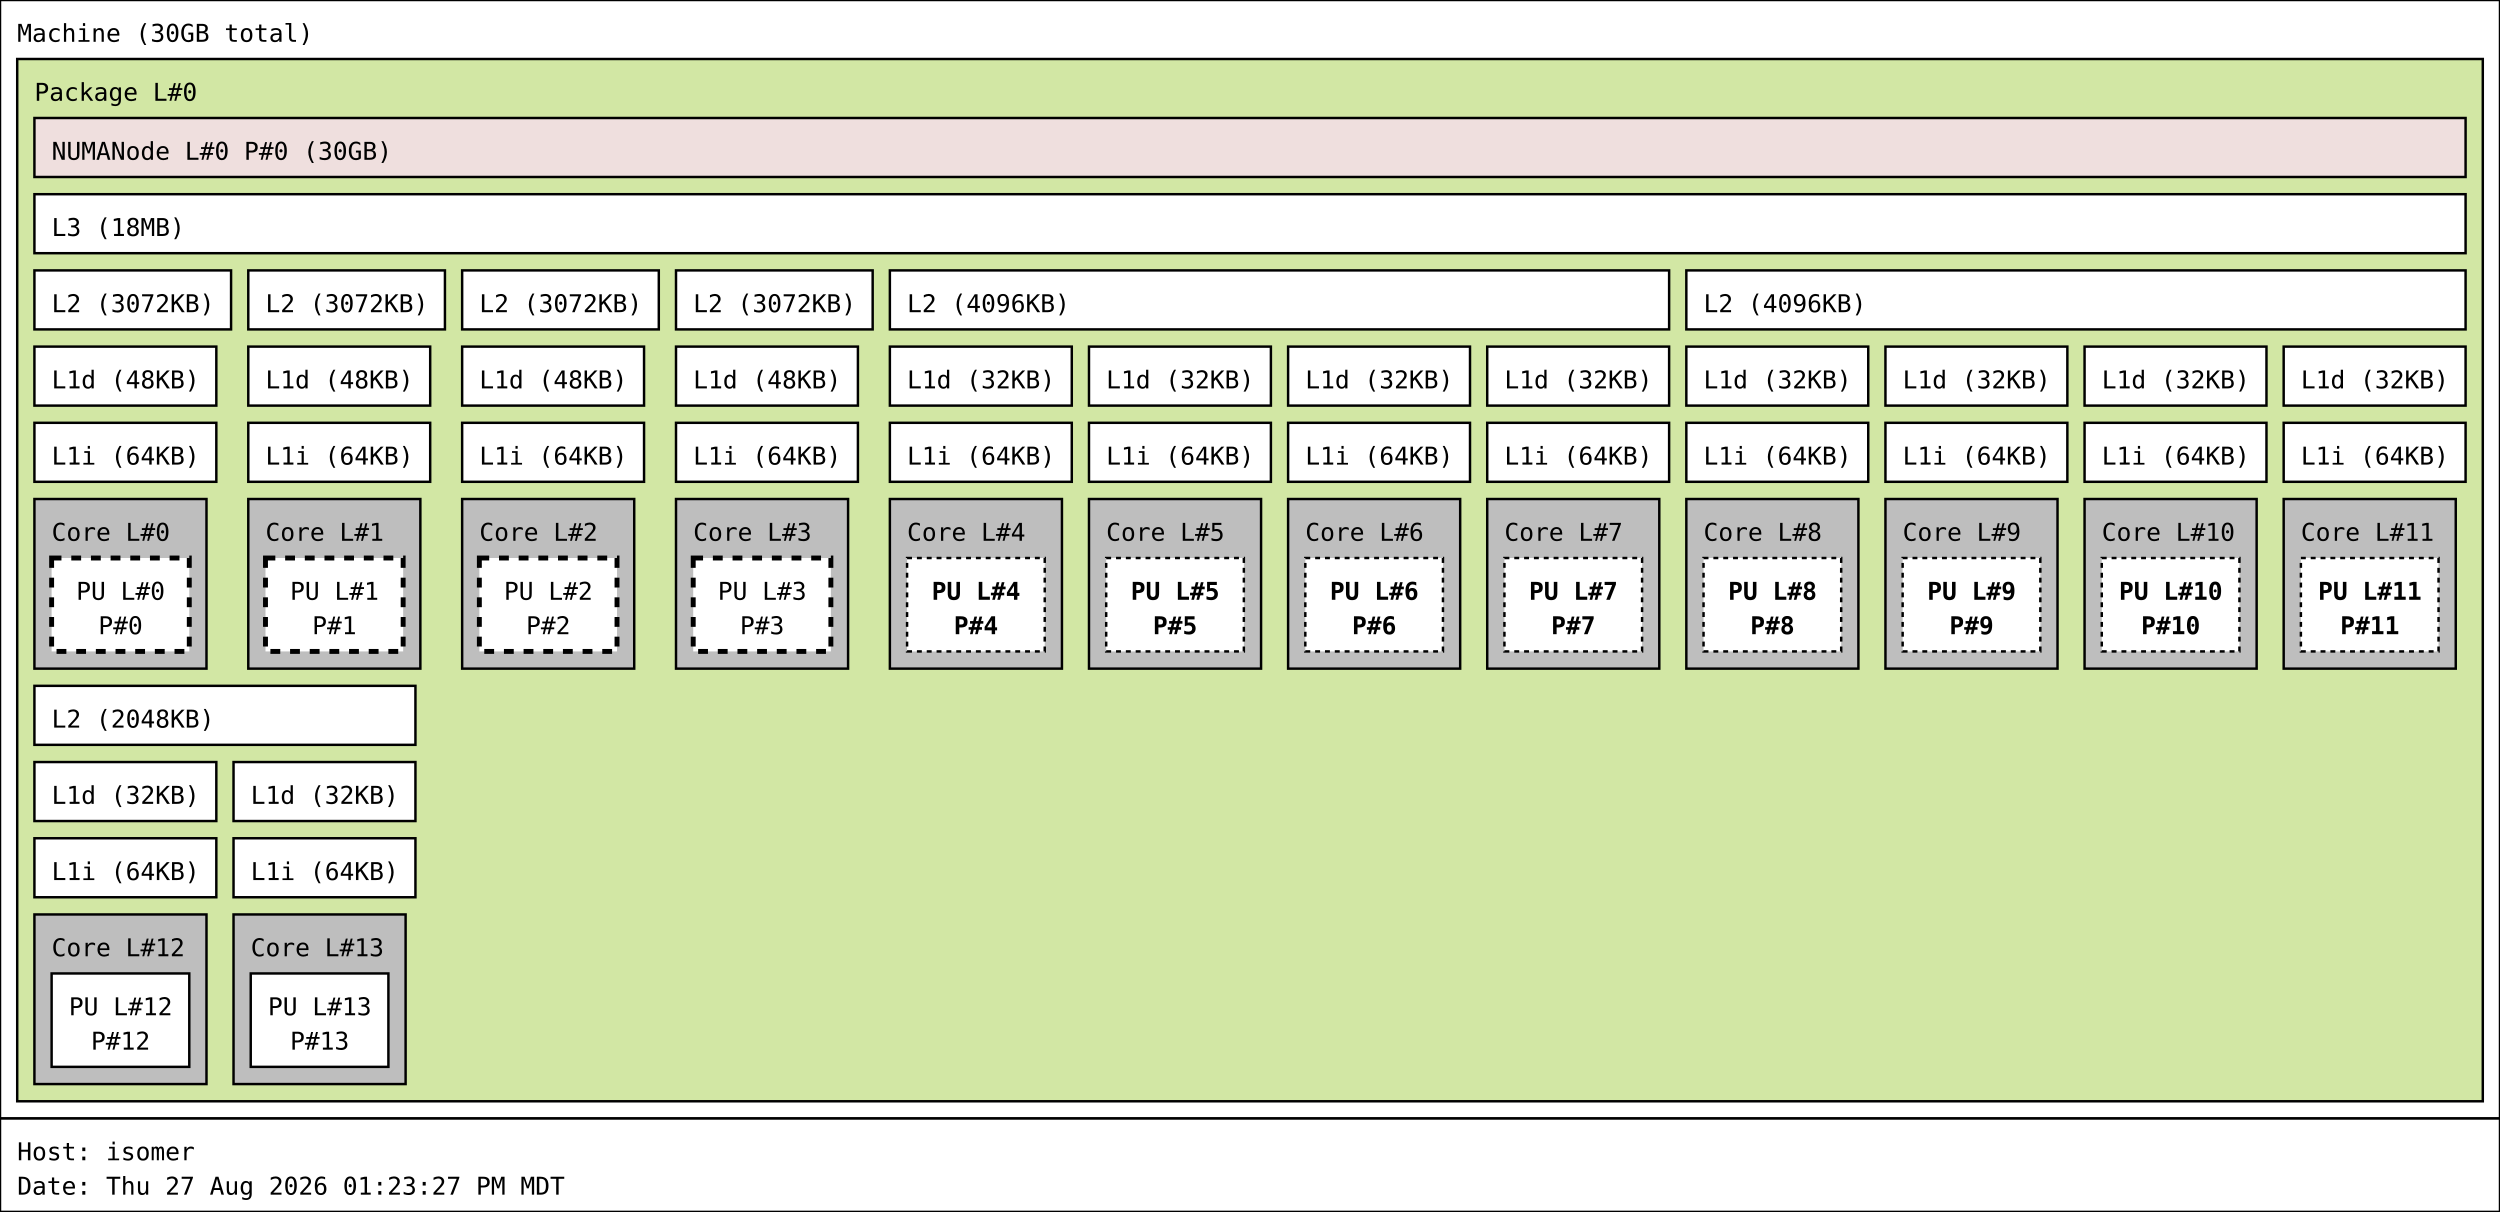
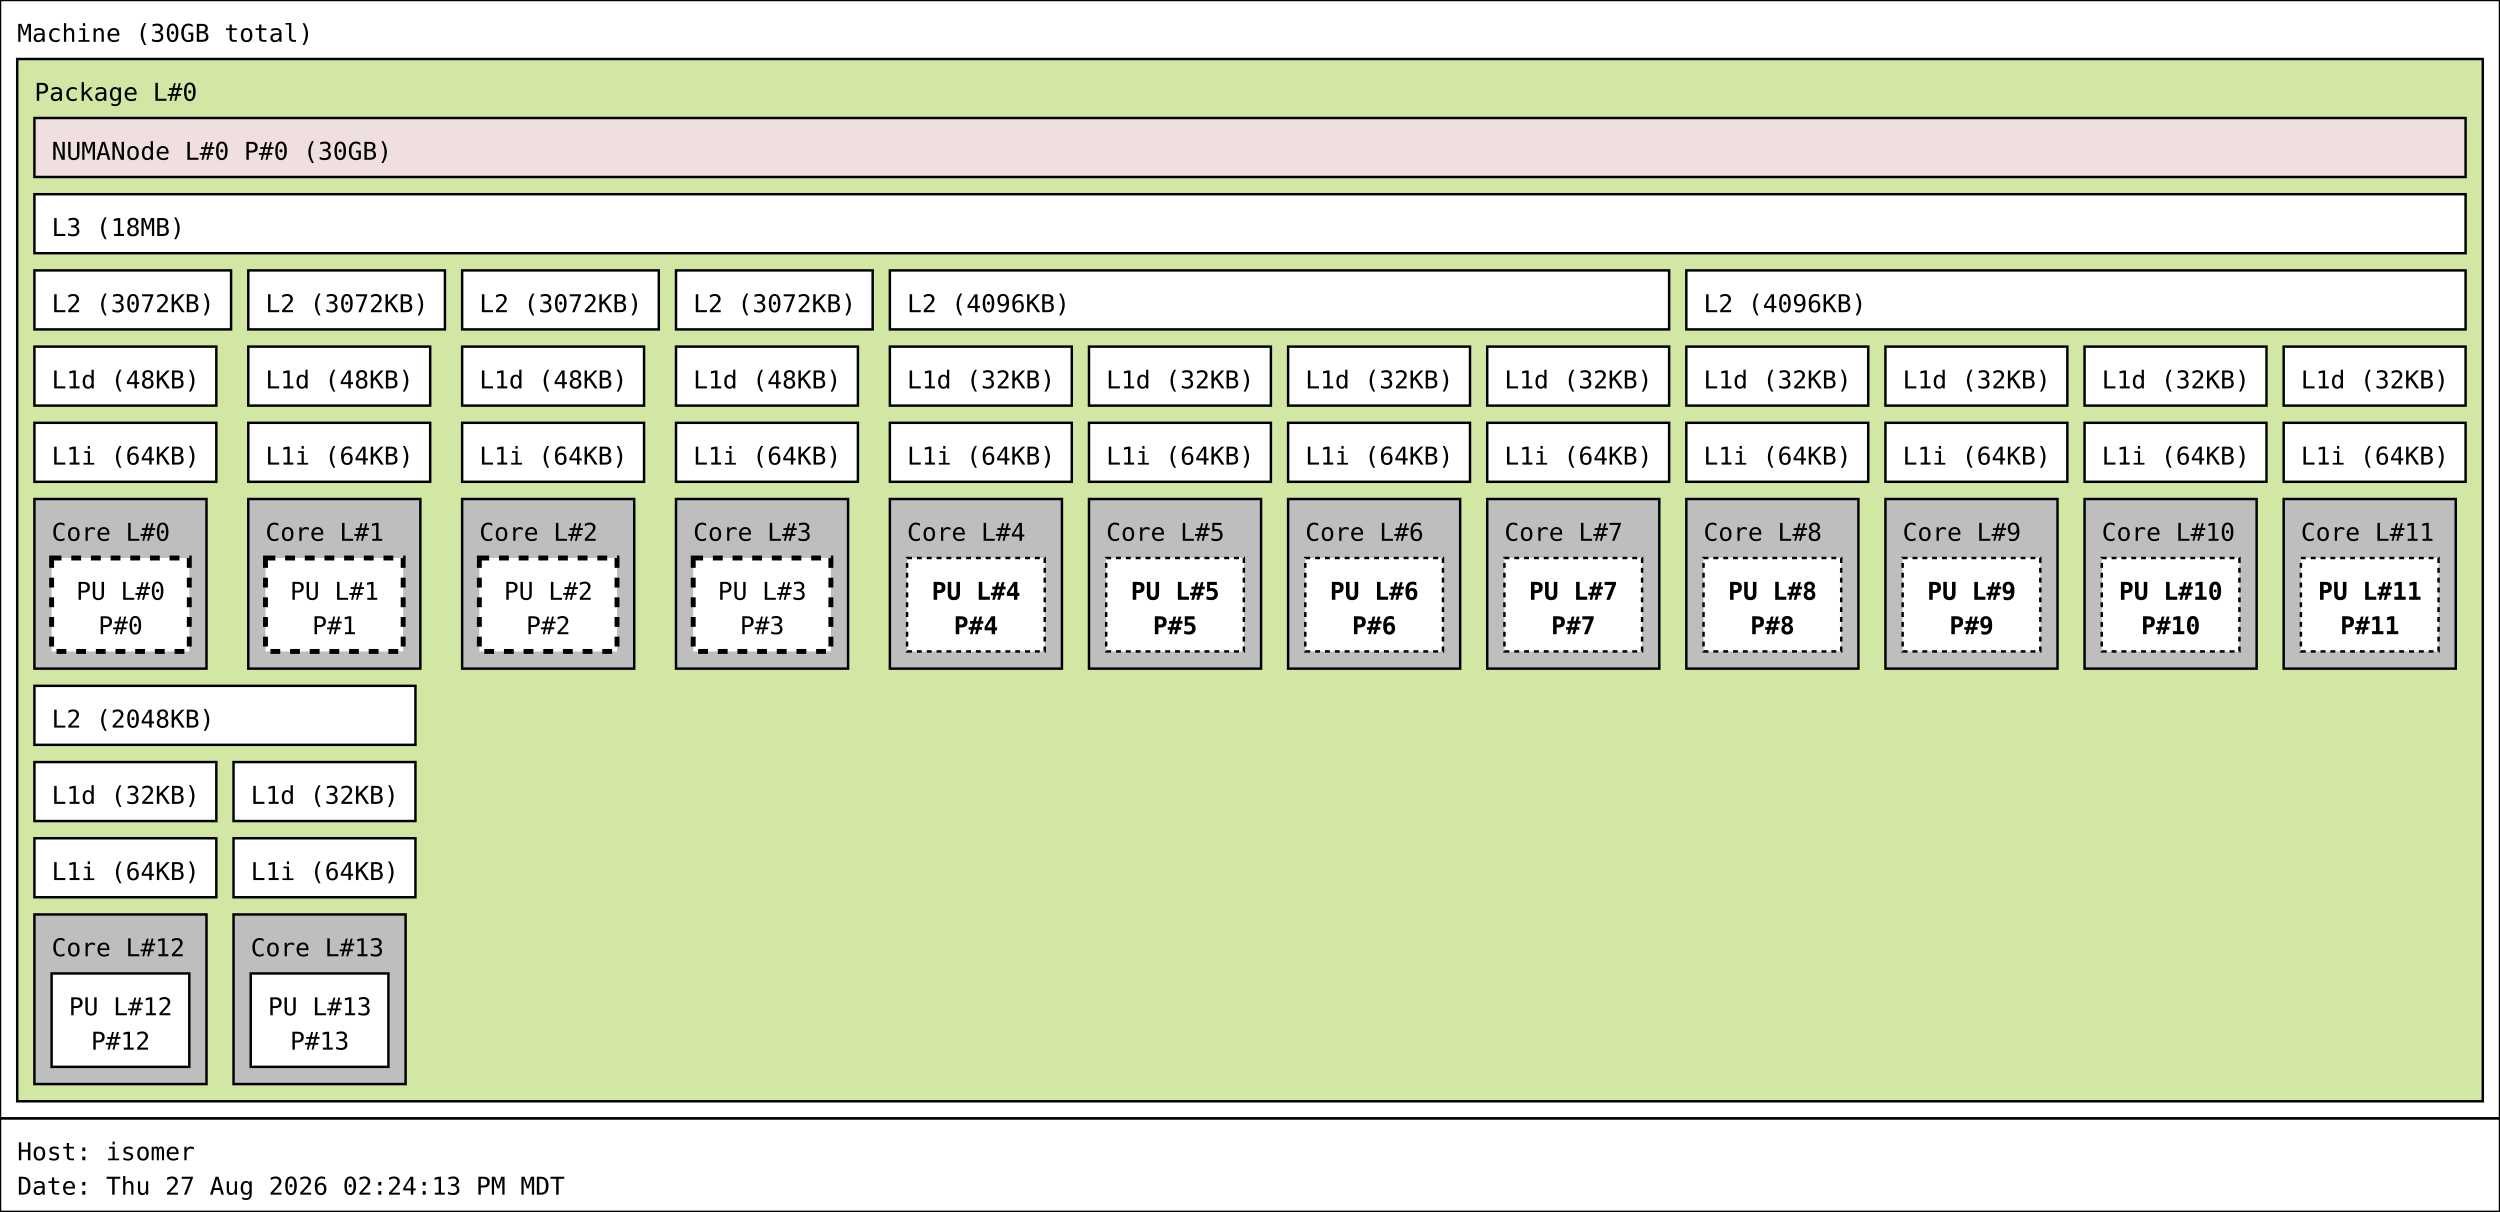
<svg xmlns="http://www.w3.org/2000/svg" width="1017px" height="493px" viewBox="0 0 1017px 493px" version="1.1">
  <rect id="Machine_0_rect" class="Machine" x="0" y="0" width="1017" height="455" fill="rgb(255,255,255)" stroke="rgb(0,0,0)" stroke-width="1" />
  <text id="Machine_0_text" class="Machine" font-family="Monospace" x="7" y="17" fill="rgb(0,0,0)" font-size="10px">Machine (30GB total)</text>
  <rect id="Package_0_rect" class="Package" x="7" y="24" width="1003" height="424" fill="rgb(210,231,164)" stroke="rgb(0,0,0)" stroke-width="1" />
  <text id="Package_0_text" class="Package" font-family="Monospace" x="14" y="41" fill="rgb(0,0,0)" font-size="10px">Package L#0</text>
  <rect id="L3_0_rect" class="L3" x="14" y="79" width="989" height="24" fill="rgb(255,255,255)" stroke="rgb(0,0,0)" stroke-width="1" />
  <text id="L3_0_text" class="L3" font-family="Monospace" x="21" y="96" fill="rgb(0,0,0)" font-size="10px">L3 (18MB)</text>
  <rect id="L2_0_rect" class="L2" x="14" y="110" width="80" height="24" fill="rgb(255,255,255)" stroke="rgb(0,0,0)" stroke-width="1" />
  <text id="L2_0_text" class="L2" font-family="Monospace" x="21" y="127" fill="rgb(0,0,0)" font-size="10px">L2 (3072KB)</text>
  <rect id="L1d_0_rect" class="L1d" x="14" y="141" width="74" height="24" fill="rgb(255,255,255)" stroke="rgb(0,0,0)" stroke-width="1" />
  <text id="L1d_0_text" class="L1d" font-family="Monospace" x="21" y="158" fill="rgb(0,0,0)" font-size="10px">L1d (48KB)</text>
  <rect id="L1i_0_rect" class="L1i" x="14" y="172" width="74" height="24" fill="rgb(255,255,255)" stroke="rgb(0,0,0)" stroke-width="1" />
  <text id="L1i_0_text" class="L1i" font-family="Monospace" x="21" y="189" fill="rgb(0,0,0)" font-size="10px">L1i (64KB)</text>
  <rect id="Core_0_rect" class="Core" x="14" y="203" width="70" height="69" fill="rgb(190,190,190)" stroke="rgb(0,0,0)" stroke-width="1" />
  <text id="Core_0_text" class="Core" font-family="Monospace" x="21" y="220" fill="rgb(0,0,0)" font-size="10px">Core L#0</text>
  <rect id="PU_0_rect" class="PU" x="21" y="227" width="56" height="38" fill="rgb(255,255,255)" stroke="rgb(0,0,0)" stroke-width="2" stroke-dasharray="4" />
  <text id="PU_0_text" class="PU" font-family="Monospace" x="31" y="244" fill="rgb(0,0,0)" font-size="10px">PU L#0</text>
  <text id="PU_0_text_1" class="PU" font-family="Monospace" x="40" y="258" fill="rgb(0,0,0)" font-size="10px">P#0</text>
  <rect id="L2_1_rect" class="L2" x="101" y="110" width="80" height="24" fill="rgb(255,255,255)" stroke="rgb(0,0,0)" stroke-width="1" />
  <text id="L2_1_text" class="L2" font-family="Monospace" x="108" y="127" fill="rgb(0,0,0)" font-size="10px">L2 (3072KB)</text>
  <rect id="L1d_1_rect" class="L1d" x="101" y="141" width="74" height="24" fill="rgb(255,255,255)" stroke="rgb(0,0,0)" stroke-width="1" />
  <text id="L1d_1_text" class="L1d" font-family="Monospace" x="108" y="158" fill="rgb(0,0,0)" font-size="10px">L1d (48KB)</text>
  <rect id="L1i_1_rect" class="L1i" x="101" y="172" width="74" height="24" fill="rgb(255,255,255)" stroke="rgb(0,0,0)" stroke-width="1" />
  <text id="L1i_1_text" class="L1i" font-family="Monospace" x="108" y="189" fill="rgb(0,0,0)" font-size="10px">L1i (64KB)</text>
  <rect id="Core_1_rect" class="Core" x="101" y="203" width="70" height="69" fill="rgb(190,190,190)" stroke="rgb(0,0,0)" stroke-width="1" />
  <text id="Core_1_text" class="Core" font-family="Monospace" x="108" y="220" fill="rgb(0,0,0)" font-size="10px">Core L#1</text>
  <rect id="PU_1_rect" class="PU" x="108" y="227" width="56" height="38" fill="rgb(255,255,255)" stroke="rgb(0,0,0)" stroke-width="2" stroke-dasharray="4" />
  <text id="PU_1_text" class="PU" font-family="Monospace" x="118" y="244" fill="rgb(0,0,0)" font-size="10px">PU L#1</text>
  <text id="PU_1_text_1" class="PU" font-family="Monospace" x="127" y="258" fill="rgb(0,0,0)" font-size="10px">P#1</text>
  <rect id="L2_2_rect" class="L2" x="188" y="110" width="80" height="24" fill="rgb(255,255,255)" stroke="rgb(0,0,0)" stroke-width="1" />
  <text id="L2_2_text" class="L2" font-family="Monospace" x="195" y="127" fill="rgb(0,0,0)" font-size="10px">L2 (3072KB)</text>
  <rect id="L1d_2_rect" class="L1d" x="188" y="141" width="74" height="24" fill="rgb(255,255,255)" stroke="rgb(0,0,0)" stroke-width="1" />
  <text id="L1d_2_text" class="L1d" font-family="Monospace" x="195" y="158" fill="rgb(0,0,0)" font-size="10px">L1d (48KB)</text>
  <rect id="L1i_2_rect" class="L1i" x="188" y="172" width="74" height="24" fill="rgb(255,255,255)" stroke="rgb(0,0,0)" stroke-width="1" />
  <text id="L1i_2_text" class="L1i" font-family="Monospace" x="195" y="189" fill="rgb(0,0,0)" font-size="10px">L1i (64KB)</text>
  <rect id="Core_2_rect" class="Core" x="188" y="203" width="70" height="69" fill="rgb(190,190,190)" stroke="rgb(0,0,0)" stroke-width="1" />
  <text id="Core_2_text" class="Core" font-family="Monospace" x="195" y="220" fill="rgb(0,0,0)" font-size="10px">Core L#2</text>
  <rect id="PU_2_rect" class="PU" x="195" y="227" width="56" height="38" fill="rgb(255,255,255)" stroke="rgb(0,0,0)" stroke-width="2" stroke-dasharray="4" />
  <text id="PU_2_text" class="PU" font-family="Monospace" x="205" y="244" fill="rgb(0,0,0)" font-size="10px">PU L#2</text>
  <text id="PU_2_text_1" class="PU" font-family="Monospace" x="214" y="258" fill="rgb(0,0,0)" font-size="10px">P#2</text>
  <rect id="L2_3_rect" class="L2" x="275" y="110" width="80" height="24" fill="rgb(255,255,255)" stroke="rgb(0,0,0)" stroke-width="1" />
  <text id="L2_3_text" class="L2" font-family="Monospace" x="282" y="127" fill="rgb(0,0,0)" font-size="10px">L2 (3072KB)</text>
  <rect id="L1d_3_rect" class="L1d" x="275" y="141" width="74" height="24" fill="rgb(255,255,255)" stroke="rgb(0,0,0)" stroke-width="1" />
  <text id="L1d_3_text" class="L1d" font-family="Monospace" x="282" y="158" fill="rgb(0,0,0)" font-size="10px">L1d (48KB)</text>
  <rect id="L1i_3_rect" class="L1i" x="275" y="172" width="74" height="24" fill="rgb(255,255,255)" stroke="rgb(0,0,0)" stroke-width="1" />
  <text id="L1i_3_text" class="L1i" font-family="Monospace" x="282" y="189" fill="rgb(0,0,0)" font-size="10px">L1i (64KB)</text>
  <rect id="Core_3_rect" class="Core" x="275" y="203" width="70" height="69" fill="rgb(190,190,190)" stroke="rgb(0,0,0)" stroke-width="1" />
  <text id="Core_3_text" class="Core" font-family="Monospace" x="282" y="220" fill="rgb(0,0,0)" font-size="10px">Core L#3</text>
  <rect id="PU_3_rect" class="PU" x="282" y="227" width="56" height="38" fill="rgb(255,255,255)" stroke="rgb(0,0,0)" stroke-width="2" stroke-dasharray="4" />
  <text id="PU_3_text" class="PU" font-family="Monospace" x="292" y="244" fill="rgb(0,0,0)" font-size="10px">PU L#3</text>
  <text id="PU_3_text_1" class="PU" font-family="Monospace" x="301" y="258" fill="rgb(0,0,0)" font-size="10px">P#3</text>
  <rect id="L2_4_rect" class="L2" x="362" y="110" width="317" height="24" fill="rgb(255,255,255)" stroke="rgb(0,0,0)" stroke-width="1" />
  <text id="L2_4_text" class="L2" font-family="Monospace" x="369" y="127" fill="rgb(0,0,0)" font-size="10px">L2 (4096KB)</text>
  <rect id="L1d_4_rect" class="L1d" x="362" y="141" width="74" height="24" fill="rgb(255,255,255)" stroke="rgb(0,0,0)" stroke-width="1" />
  <text id="L1d_4_text" class="L1d" font-family="Monospace" x="369" y="158" fill="rgb(0,0,0)" font-size="10px">L1d (32KB)</text>
  <rect id="L1i_4_rect" class="L1i" x="362" y="172" width="74" height="24" fill="rgb(255,255,255)" stroke="rgb(0,0,0)" stroke-width="1" />
  <text id="L1i_4_text" class="L1i" font-family="Monospace" x="369" y="189" fill="rgb(0,0,0)" font-size="10px">L1i (64KB)</text>
  <rect id="Core_4_rect" class="Core" x="362" y="203" width="70" height="69" fill="rgb(190,190,190)" stroke="rgb(0,0,0)" stroke-width="1" />
  <text id="Core_4_text" class="Core" font-family="Monospace" x="369" y="220" fill="rgb(0,0,0)" font-size="10px">Core L#4</text>
  <rect id="PU_4_rect" class="PU" x="369" y="227" width="56" height="38" fill="rgb(255,255,255)" stroke="rgb(0,0,0)" stroke-width="1" stroke-dasharray="2" />
  <text id="PU_4_text" class="PU" font-family="Monospace" font-weight="bold" x="379" y="244" fill="rgb(0,0,0)" font-size="10px">PU L#4</text>
  <text id="PU_4_text_1" class="PU" font-family="Monospace" font-weight="bold" x="388" y="258" fill="rgb(0,0,0)" font-size="10px">P#4</text>
  <rect id="L1d_5_rect" class="L1d" x="443" y="141" width="74" height="24" fill="rgb(255,255,255)" stroke="rgb(0,0,0)" stroke-width="1" />
  <text id="L1d_5_text" class="L1d" font-family="Monospace" x="450" y="158" fill="rgb(0,0,0)" font-size="10px">L1d (32KB)</text>
  <rect id="L1i_5_rect" class="L1i" x="443" y="172" width="74" height="24" fill="rgb(255,255,255)" stroke="rgb(0,0,0)" stroke-width="1" />
  <text id="L1i_5_text" class="L1i" font-family="Monospace" x="450" y="189" fill="rgb(0,0,0)" font-size="10px">L1i (64KB)</text>
  <rect id="Core_5_rect" class="Core" x="443" y="203" width="70" height="69" fill="rgb(190,190,190)" stroke="rgb(0,0,0)" stroke-width="1" />
  <text id="Core_5_text" class="Core" font-family="Monospace" x="450" y="220" fill="rgb(0,0,0)" font-size="10px">Core L#5</text>
  <rect id="PU_5_rect" class="PU" x="450" y="227" width="56" height="38" fill="rgb(255,255,255)" stroke="rgb(0,0,0)" stroke-width="1" stroke-dasharray="2" />
  <text id="PU_5_text" class="PU" font-family="Monospace" font-weight="bold" x="460" y="244" fill="rgb(0,0,0)" font-size="10px">PU L#5</text>
  <text id="PU_5_text_1" class="PU" font-family="Monospace" font-weight="bold" x="469" y="258" fill="rgb(0,0,0)" font-size="10px">P#5</text>
  <rect id="L1d_6_rect" class="L1d" x="524" y="141" width="74" height="24" fill="rgb(255,255,255)" stroke="rgb(0,0,0)" stroke-width="1" />
  <text id="L1d_6_text" class="L1d" font-family="Monospace" x="531" y="158" fill="rgb(0,0,0)" font-size="10px">L1d (32KB)</text>
  <rect id="L1i_6_rect" class="L1i" x="524" y="172" width="74" height="24" fill="rgb(255,255,255)" stroke="rgb(0,0,0)" stroke-width="1" />
  <text id="L1i_6_text" class="L1i" font-family="Monospace" x="531" y="189" fill="rgb(0,0,0)" font-size="10px">L1i (64KB)</text>
  <rect id="Core_6_rect" class="Core" x="524" y="203" width="70" height="69" fill="rgb(190,190,190)" stroke="rgb(0,0,0)" stroke-width="1" />
  <text id="Core_6_text" class="Core" font-family="Monospace" x="531" y="220" fill="rgb(0,0,0)" font-size="10px">Core L#6</text>
  <rect id="PU_6_rect" class="PU" x="531" y="227" width="56" height="38" fill="rgb(255,255,255)" stroke="rgb(0,0,0)" stroke-width="1" stroke-dasharray="2" />
  <text id="PU_6_text" class="PU" font-family="Monospace" font-weight="bold" x="541" y="244" fill="rgb(0,0,0)" font-size="10px">PU L#6</text>
  <text id="PU_6_text_1" class="PU" font-family="Monospace" font-weight="bold" x="550" y="258" fill="rgb(0,0,0)" font-size="10px">P#6</text>
  <rect id="L1d_7_rect" class="L1d" x="605" y="141" width="74" height="24" fill="rgb(255,255,255)" stroke="rgb(0,0,0)" stroke-width="1" />
  <text id="L1d_7_text" class="L1d" font-family="Monospace" x="612" y="158" fill="rgb(0,0,0)" font-size="10px">L1d (32KB)</text>
  <rect id="L1i_7_rect" class="L1i" x="605" y="172" width="74" height="24" fill="rgb(255,255,255)" stroke="rgb(0,0,0)" stroke-width="1" />
  <text id="L1i_7_text" class="L1i" font-family="Monospace" x="612" y="189" fill="rgb(0,0,0)" font-size="10px">L1i (64KB)</text>
  <rect id="Core_7_rect" class="Core" x="605" y="203" width="70" height="69" fill="rgb(190,190,190)" stroke="rgb(0,0,0)" stroke-width="1" />
  <text id="Core_7_text" class="Core" font-family="Monospace" x="612" y="220" fill="rgb(0,0,0)" font-size="10px">Core L#7</text>
  <rect id="PU_7_rect" class="PU" x="612" y="227" width="56" height="38" fill="rgb(255,255,255)" stroke="rgb(0,0,0)" stroke-width="1" stroke-dasharray="2" />
  <text id="PU_7_text" class="PU" font-family="Monospace" font-weight="bold" x="622" y="244" fill="rgb(0,0,0)" font-size="10px">PU L#7</text>
  <text id="PU_7_text_1" class="PU" font-family="Monospace" font-weight="bold" x="631" y="258" fill="rgb(0,0,0)" font-size="10px">P#7</text>
  <rect id="L2_5_rect" class="L2" x="686" y="110" width="317" height="24" fill="rgb(255,255,255)" stroke="rgb(0,0,0)" stroke-width="1" />
  <text id="L2_5_text" class="L2" font-family="Monospace" x="693" y="127" fill="rgb(0,0,0)" font-size="10px">L2 (4096KB)</text>
  <rect id="L1d_8_rect" class="L1d" x="686" y="141" width="74" height="24" fill="rgb(255,255,255)" stroke="rgb(0,0,0)" stroke-width="1" />
  <text id="L1d_8_text" class="L1d" font-family="Monospace" x="693" y="158" fill="rgb(0,0,0)" font-size="10px">L1d (32KB)</text>
  <rect id="L1i_8_rect" class="L1i" x="686" y="172" width="74" height="24" fill="rgb(255,255,255)" stroke="rgb(0,0,0)" stroke-width="1" />
  <text id="L1i_8_text" class="L1i" font-family="Monospace" x="693" y="189" fill="rgb(0,0,0)" font-size="10px">L1i (64KB)</text>
  <rect id="Core_8_rect" class="Core" x="686" y="203" width="70" height="69" fill="rgb(190,190,190)" stroke="rgb(0,0,0)" stroke-width="1" />
  <text id="Core_8_text" class="Core" font-family="Monospace" x="693" y="220" fill="rgb(0,0,0)" font-size="10px">Core L#8</text>
  <rect id="PU_8_rect" class="PU" x="693" y="227" width="56" height="38" fill="rgb(255,255,255)" stroke="rgb(0,0,0)" stroke-width="1" stroke-dasharray="2" />
  <text id="PU_8_text" class="PU" font-family="Monospace" font-weight="bold" x="703" y="244" fill="rgb(0,0,0)" font-size="10px">PU L#8</text>
  <text id="PU_8_text_1" class="PU" font-family="Monospace" font-weight="bold" x="712" y="258" fill="rgb(0,0,0)" font-size="10px">P#8</text>
  <rect id="L1d_9_rect" class="L1d" x="767" y="141" width="74" height="24" fill="rgb(255,255,255)" stroke="rgb(0,0,0)" stroke-width="1" />
  <text id="L1d_9_text" class="L1d" font-family="Monospace" x="774" y="158" fill="rgb(0,0,0)" font-size="10px">L1d (32KB)</text>
  <rect id="L1i_9_rect" class="L1i" x="767" y="172" width="74" height="24" fill="rgb(255,255,255)" stroke="rgb(0,0,0)" stroke-width="1" />
  <text id="L1i_9_text" class="L1i" font-family="Monospace" x="774" y="189" fill="rgb(0,0,0)" font-size="10px">L1i (64KB)</text>
  <rect id="Core_9_rect" class="Core" x="767" y="203" width="70" height="69" fill="rgb(190,190,190)" stroke="rgb(0,0,0)" stroke-width="1" />
  <text id="Core_9_text" class="Core" font-family="Monospace" x="774" y="220" fill="rgb(0,0,0)" font-size="10px">Core L#9</text>
  <rect id="PU_9_rect" class="PU" x="774" y="227" width="56" height="38" fill="rgb(255,255,255)" stroke="rgb(0,0,0)" stroke-width="1" stroke-dasharray="2" />
  <text id="PU_9_text" class="PU" font-family="Monospace" font-weight="bold" x="784" y="244" fill="rgb(0,0,0)" font-size="10px">PU L#9</text>
  <text id="PU_9_text_1" class="PU" font-family="Monospace" font-weight="bold" x="793" y="258" fill="rgb(0,0,0)" font-size="10px">P#9</text>
  <rect id="L1d_10_rect" class="L1d" x="848" y="141" width="74" height="24" fill="rgb(255,255,255)" stroke="rgb(0,0,0)" stroke-width="1" />
  <text id="L1d_10_text" class="L1d" font-family="Monospace" x="855" y="158" fill="rgb(0,0,0)" font-size="10px">L1d (32KB)</text>
  <rect id="L1i_10_rect" class="L1i" x="848" y="172" width="74" height="24" fill="rgb(255,255,255)" stroke="rgb(0,0,0)" stroke-width="1" />
  <text id="L1i_10_text" class="L1i" font-family="Monospace" x="855" y="189" fill="rgb(0,0,0)" font-size="10px">L1i (64KB)</text>
  <rect id="Core_10_rect" class="Core" x="848" y="203" width="70" height="69" fill="rgb(190,190,190)" stroke="rgb(0,0,0)" stroke-width="1" />
  <text id="Core_10_text" class="Core" font-family="Monospace" x="855" y="220" fill="rgb(0,0,0)" font-size="10px">Core L#10</text>
  <rect id="PU_10_rect" class="PU" x="855" y="227" width="56" height="38" fill="rgb(255,255,255)" stroke="rgb(0,0,0)" stroke-width="1" stroke-dasharray="2" />
  <text id="PU_10_text" class="PU" font-family="Monospace" font-weight="bold" x="862" y="244" fill="rgb(0,0,0)" font-size="10px">PU L#10</text>
  <text id="PU_10_text_1" class="PU" font-family="Monospace" font-weight="bold" x="871" y="258" fill="rgb(0,0,0)" font-size="10px">P#10</text>
  <rect id="L1d_11_rect" class="L1d" x="929" y="141" width="74" height="24" fill="rgb(255,255,255)" stroke="rgb(0,0,0)" stroke-width="1" />
  <text id="L1d_11_text" class="L1d" font-family="Monospace" x="936" y="158" fill="rgb(0,0,0)" font-size="10px">L1d (32KB)</text>
  <rect id="L1i_11_rect" class="L1i" x="929" y="172" width="74" height="24" fill="rgb(255,255,255)" stroke="rgb(0,0,0)" stroke-width="1" />
  <text id="L1i_11_text" class="L1i" font-family="Monospace" x="936" y="189" fill="rgb(0,0,0)" font-size="10px">L1i (64KB)</text>
  <rect id="Core_11_rect" class="Core" x="929" y="203" width="70" height="69" fill="rgb(190,190,190)" stroke="rgb(0,0,0)" stroke-width="1" />
  <text id="Core_11_text" class="Core" font-family="Monospace" x="936" y="220" fill="rgb(0,0,0)" font-size="10px">Core L#11</text>
  <rect id="PU_11_rect" class="PU" x="936" y="227" width="56" height="38" fill="rgb(255,255,255)" stroke="rgb(0,0,0)" stroke-width="1" stroke-dasharray="2" />
  <text id="PU_11_text" class="PU" font-family="Monospace" font-weight="bold" x="943" y="244" fill="rgb(0,0,0)" font-size="10px">PU L#11</text>
  <text id="PU_11_text_1" class="PU" font-family="Monospace" font-weight="bold" x="952" y="258" fill="rgb(0,0,0)" font-size="10px">P#11</text>
  <rect id="L2_6_rect" class="L2" x="14" y="279" width="155" height="24" fill="rgb(255,255,255)" stroke="rgb(0,0,0)" stroke-width="1" />
  <text id="L2_6_text" class="L2" font-family="Monospace" x="21" y="296" fill="rgb(0,0,0)" font-size="10px">L2 (2048KB)</text>
  <rect id="L1d_12_rect" class="L1d" x="14" y="310" width="74" height="24" fill="rgb(255,255,255)" stroke="rgb(0,0,0)" stroke-width="1" />
  <text id="L1d_12_text" class="L1d" font-family="Monospace" x="21" y="327" fill="rgb(0,0,0)" font-size="10px">L1d (32KB)</text>
  <rect id="L1i_12_rect" class="L1i" x="14" y="341" width="74" height="24" fill="rgb(255,255,255)" stroke="rgb(0,0,0)" stroke-width="1" />
  <text id="L1i_12_text" class="L1i" font-family="Monospace" x="21" y="358" fill="rgb(0,0,0)" font-size="10px">L1i (64KB)</text>
  <rect id="Core_12_rect" class="Core" x="14" y="372" width="70" height="69" fill="rgb(190,190,190)" stroke="rgb(0,0,0)" stroke-width="1" />
  <text id="Core_12_text" class="Core" font-family="Monospace" x="21" y="389" fill="rgb(0,0,0)" font-size="10px">Core L#12</text>
  <rect id="PU_12_rect" class="PU" x="21" y="396" width="56" height="38" fill="rgb(255,255,255)" stroke="rgb(0,0,0)" stroke-width="1" />
  <text id="PU_12_text" class="PU" font-family="Monospace" x="28" y="413" fill="rgb(0,0,0)" font-size="10px">PU L#12</text>
  <text id="PU_12_text_1" class="PU" font-family="Monospace" x="37" y="427" fill="rgb(0,0,0)" font-size="10px">P#12</text>
  <rect id="L1d_13_rect" class="L1d" x="95" y="310" width="74" height="24" fill="rgb(255,255,255)" stroke="rgb(0,0,0)" stroke-width="1" />
  <text id="L1d_13_text" class="L1d" font-family="Monospace" x="102" y="327" fill="rgb(0,0,0)" font-size="10px">L1d (32KB)</text>
  <rect id="L1i_13_rect" class="L1i" x="95" y="341" width="74" height="24" fill="rgb(255,255,255)" stroke="rgb(0,0,0)" stroke-width="1" />
  <text id="L1i_13_text" class="L1i" font-family="Monospace" x="102" y="358" fill="rgb(0,0,0)" font-size="10px">L1i (64KB)</text>
  <rect id="Core_13_rect" class="Core" x="95" y="372" width="70" height="69" fill="rgb(190,190,190)" stroke="rgb(0,0,0)" stroke-width="1" />
  <text id="Core_13_text" class="Core" font-family="Monospace" x="102" y="389" fill="rgb(0,0,0)" font-size="10px">Core L#13</text>
  <rect id="PU_13_rect" class="PU" x="102" y="396" width="56" height="38" fill="rgb(255,255,255)" stroke="rgb(0,0,0)" stroke-width="1" />
  <text id="PU_13_text" class="PU" font-family="Monospace" x="109" y="413" fill="rgb(0,0,0)" font-size="10px">PU L#13</text>
  <text id="PU_13_text_1" class="PU" font-family="Monospace" x="118" y="427" fill="rgb(0,0,0)" font-size="10px">P#13</text>
  <rect id="NUMANode_0_rect" class="NUMANode" x="14" y="48" width="989" height="24" fill="rgb(239,223,222)" stroke="rgb(0,0,0)" stroke-width="1" />
  <text id="NUMANode_0_text" class="NUMANode" font-family="Monospace" x="21" y="65" fill="rgb(0,0,0)" font-size="10px">NUMANode L#0 P#0 (30GB)</text>
  <rect id="anon_rect" x="0" y="455" width="1017" height="38" fill="rgb(255,255,255)" stroke="rgb(0,0,0)" stroke-width="1" />
  <text id="anon_text" font-family="Monospace" x="7" y="472" fill="rgb(0,0,0)" font-size="10px">Host: isomer</text>
-   <text id="anon_text_1" font-family="Monospace" x="7" y="486" fill="rgb(0,0,0)" font-size="10px">Date: Thu 27 Aug 2026 01:23:27 PM MDT</text>
+   <text id="anon_text_1" font-family="Monospace" x="7" y="486" fill="rgb(0,0,0)" font-size="10px">Date: Thu 27 Aug 2026 02:24:13 PM MDT</text>
</svg>
